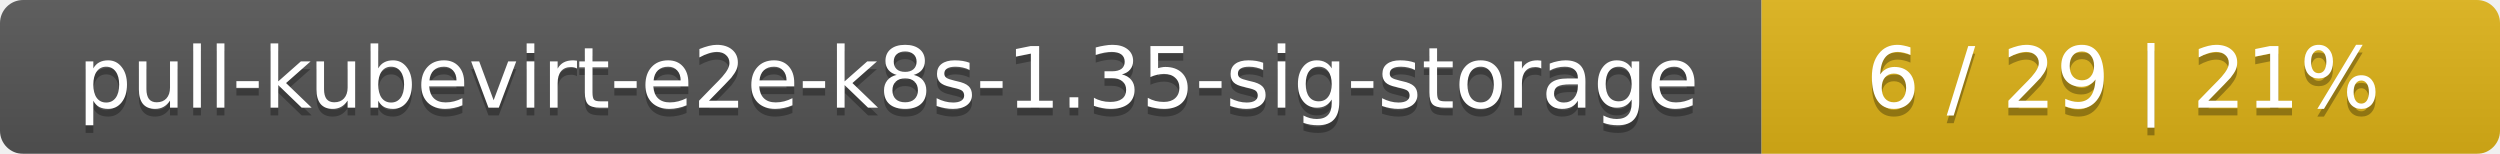
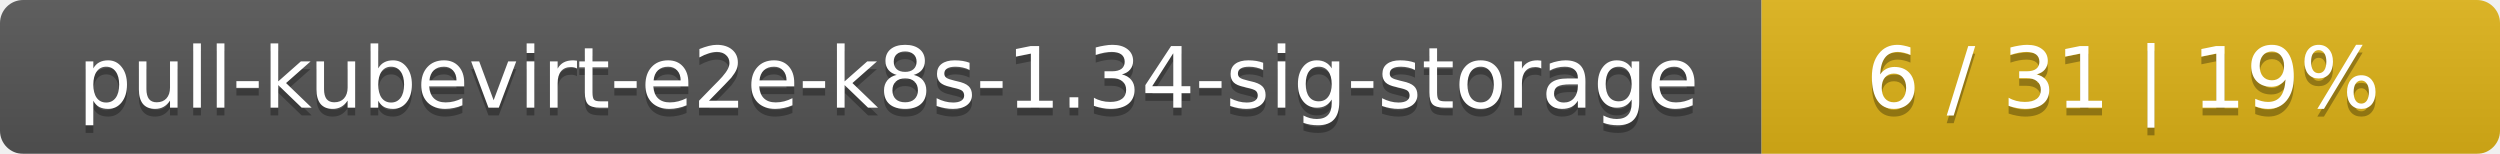
<svg xmlns="http://www.w3.org/2000/svg" width="325" height="20">
  <linearGradient id="smooth" x2="0" y2="100%">
    <stop offset="0" stop-color="#bbb" stop-opacity=".1" />
    <stop offset="1" stop-opacity=".1" />
  </linearGradient>
  <mask id="round">
    <rect width="325" height="20" rx="3" fill="#fff" />
  </mask>
  <g mask="url(#round)">
    <rect width="229" height="20" fill="#555" />
    <rect x="229" width="96" height="20" fill="#dfb317" />
    <rect width="325" height="20" fill="url(#smooth)" />
  </g>
  <g fill="#fff" text-anchor="middle" font-family="DejaVu Sans,Verdana,Geneva,sans-serif" font-size="11">
-     <text x="115.5" y="15" fill="#010101" fill-opacity=".3">pull-kubevirt-e2e-k8s-1.35-sig-storage</text>
-     <text x="115.5" y="14">pull-kubevirt-e2e-k8s-1.35-sig-storage</text>
-     <text x="276" y="15" fill="#010101" fill-opacity=".3">6 / 29    |    21%</text>
-     <text x="276" y="14">6 / 29    |    21%</text>
+     <text x="115.5" y="15" fill="#010101" fill-opacity=".3">pull-kubevirt-e2e-k8s-1.34-sig-storage</text>
+     <text x="115.5" y="14">pull-kubevirt-e2e-k8s-1.34-sig-storage</text>
+     <text x="276" y="15" fill="#010101" fill-opacity=".3">6 / 31    |    19%</text>
+     <text x="276" y="14">6 / 31    |    19%</text>
  </g>
</svg>
